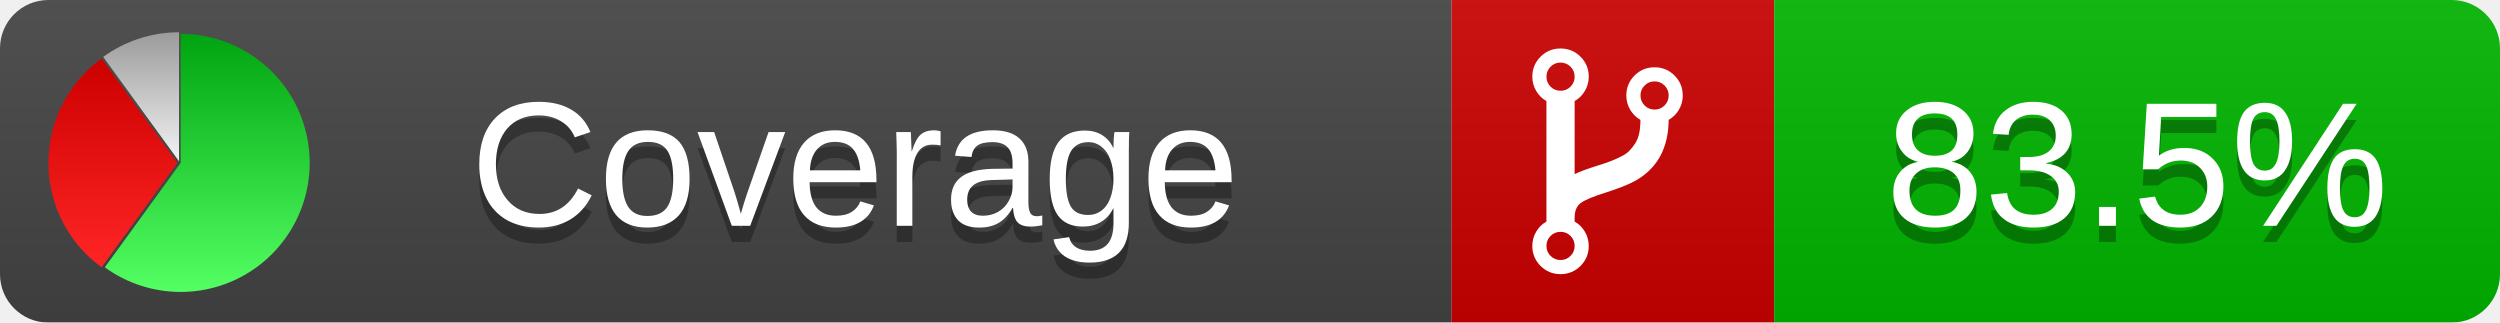
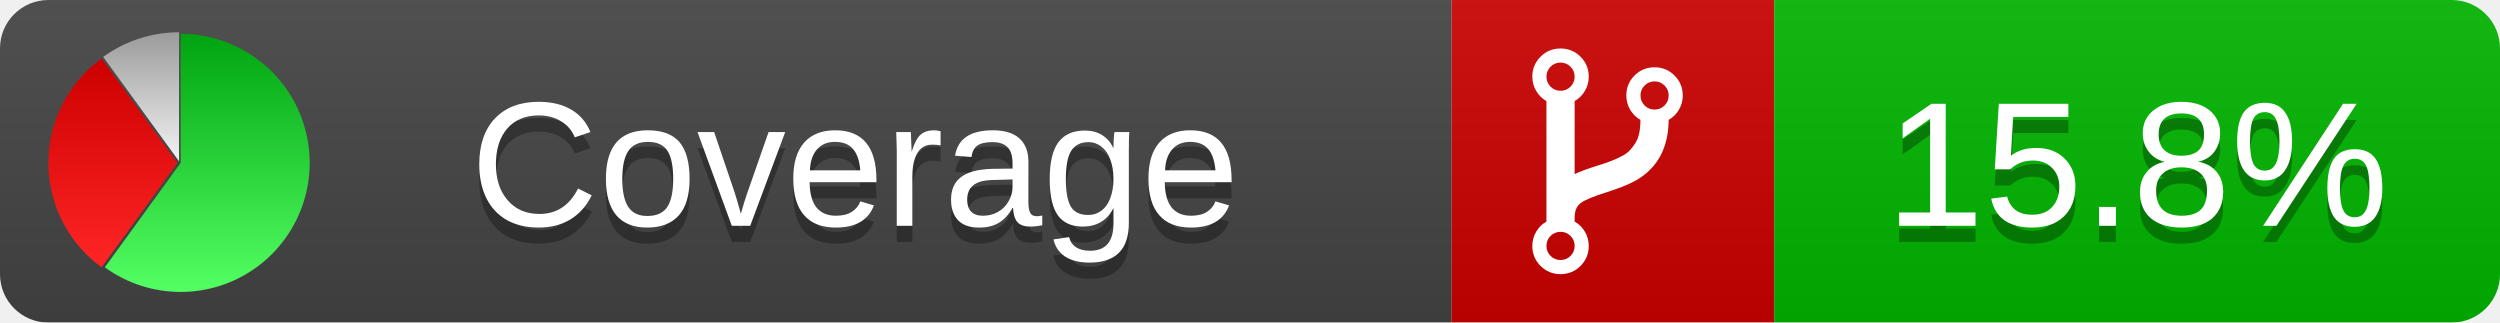
<svg xmlns="http://www.w3.org/2000/svg" xmlns:xlink="http://www.w3.org/1999/xlink" width="155" height="20">
  <style type="text/css">
          
            @keyframes fade1 {
                0% { visibility: visible; opacity: 1; }
               27% { visibility: visible; opacity: 1; }
               33% { visibility: hidden; opacity: 0; }
               60% { visibility: hidden; opacity: 0; }
               66% { visibility: hidden; opacity: 0; }
               93% { visibility: hidden; opacity: 0; }
              100% { visibility: visible; opacity: 1; }
            }
            @keyframes fade2 {
                0% { visibility: hidden; opacity: 0; }
               27% { visibility: hidden; opacity: 0; }
               33% { visibility: visible; opacity: 1; }
               60% { visibility: visible; opacity: 1; }
               66% { visibility: hidden; opacity: 0; }
               93% { visibility: hidden; opacity: 0; }
              100% { visibility: hidden; opacity: 0; }
            }
            @keyframes fade3 {
                0% { visibility: hidden; opacity: 0; }
               27% { visibility: hidden; opacity: 0; }
               33% { visibility: hidden; opacity: 0; }
               60% { visibility: hidden; opacity: 0; }
               66% { visibility: visible; opacity: 1; }
               93% { visibility: visible; opacity: 1; }
              100% { visibility: hidden; opacity: 0; }
            }
            .linecoverage {
                animation-duration: 15s;
                animation-name: fade1;
                animation-iteration-count: infinite;
            }
            .branchcoverage {
                animation-duration: 15s;
                animation-name: fade2;
                animation-iteration-count: infinite;
            }
            .methodcoverage {
                animation-duration: 15s;
                animation-name: fade3;
                animation-iteration-count: infinite;
            }
          
    </style>
  <defs>
    <linearGradient id="gradient" x2="0" y2="100%">
      <stop offset="0" stop-color="#bbb" stop-opacity=".1" />
      <stop offset="1" stop-opacity=".1" />
    </linearGradient>
    <linearGradient id="green" x2="0" y2="100%">
      <stop offset="0" stop-color="#00A410" />
      <stop offset="1" stop-color="#53FF63" />
    </linearGradient>
    <linearGradient id="red" x2="0" y2="100%">
      <stop offset="0" stop-color="#C00" />
      <stop offset="1" stop-color="#FF2525" />
    </linearGradient>
    <linearGradient id="gray" x2="0" y2="100%">
      <stop offset="0" stop-color="#9B9B9B" />
      <stop offset="1" stop-color="#F3F3F3" />
    </linearGradient>
    <mask id="mask">
      <rect width="155" height="20" rx="3" fill="#fff" />
    </mask>
    <g id="icon">
      <path style="fill:url(#green);" d="M205,202.5 l0,-200 a200,200 0 1,1 -117.558,361.803 z" />
      <path style="fill:url(#red);" d="M200,202.5 l-117.558,161.803 a200,200 0 0,1 0,-323.607 z" />
      <path style="fill:url(#gray);" d="M202.5,200 l-117.558,-161.803 a200,200 0 0,1 117.558,-38.196 z" />
    </g>
  </defs>
  <g mask="url(#mask)">
    <rect x="0" y="0" width="90" height="20" fill="#444" />
    <rect x="90" y="0" width="20" height="20" fill="#c00" />
    <rect x="110" y="0" width="45" height="20" fill="#00B600" />
    <rect x="0" y="0" width="155" height="20" fill="url(#gradient)" />
  </g>
  <g>
    <path class="" fill="#fff" d="m 97.628,15.247 q 0,-0.364 -0.255,-0.619 -0.255,-0.255 -0.619,-0.255 -0.364,0 -0.619,0.255 -0.255,0.255 -0.255,0.619 0,0.364 0.255,0.619 0.255,0.255 0.619,0.255 0.364,0 0.619,-0.255 0.255,-0.255 0.255,-0.619 z m 0,-10.493 q 0,-0.364 -0.255,-0.619 -0.255,-0.255 -0.619,-0.255 -0.364,0 -0.619,0.255 -0.255,0.255 -0.255,0.619 0,0.364 0.255,0.619 0.255,0.255 0.619,0.255 0.364,0 0.619,-0.255 0.255,-0.255 0.255,-0.619 z m 5.83,1.166 q 0,-0.364 -0.255,-0.619 -0.255,-0.255 -0.619,-0.255 -0.364,0 -0.619,0.255 -0.255,0.255 -0.255,0.619 0,0.364 0.255,0.619 0.255,0.255 0.619,0.255 0.364,0 0.619,-0.255 0.255,-0.255 0.255,-0.619 z m 0.874,0 q 0,0.474 -0.237,0.879 -0.237,0.405 -0.638,0.633 -0.018,2.614 -2.059,3.771 -0.619,0.346 -1.849,0.738 -1.166,0.364 -1.544,0.647 -0.378,0.282 -0.378,0.911 l 0,0.237 q 0.401,0.228 0.638,0.633 0.237,0.405 0.237,0.879 0,0.729 -0.51,1.239 -0.51,0.51 -1.239,0.51 -0.729,0 -1.239,-0.51 -0.51,-0.51 -0.51,-1.239 0,-0.474 0.237,-0.879 0.237,-0.405 0.638,-0.633 l 0,-7.469 q -0.401,-0.228 -0.638,-0.633 -0.237,-0.405 -0.237,-0.879 0,-0.729 0.51,-1.239 0.51,-0.51 1.239,-0.51 0.729,0 1.239,0.51 0.51,0.51 0.51,1.239 0,0.474 -0.237,0.879 -0.237,0.405 -0.638,0.633 l 0,4.527 q 0.492,-0.237 1.403,-0.519 0.501,-0.155 0.797,-0.269 0.296,-0.114 0.642,-0.282 0.346,-0.169 0.537,-0.36 0.191,-0.191 0.369,-0.465 0.178,-0.273 0.255,-0.633 0.077,-0.36 0.077,-0.833 -0.401,-0.228 -0.638,-0.633 -0.237,-0.405 -0.237,-0.879 0,-0.729 0.51,-1.239 0.51,-0.51 1.239,-0.51 0.729,0 1.239,0.51 0.51,0.51 0.51,1.239 z" />
  </g>
  <g fill="#fff" text-anchor="middle" font-family="Verdana,Arial,Geneva,sans-serif" font-size="11">
    <a xlink:href="https://github.com/danielpalme/ReportGenerator" target="_top">
      <use xlink:href="#icon" transform="translate(3,2) scale(.04)" />
    </a>
    <text x="53" y="15" fill="#010101" fill-opacity=".3">Coverage</text>
    <text x="53" y="14" fill="#fff">Coverage</text>
-     <text class="" x="132.5" y="15" fill="#010101" fill-opacity=".3">83.5%</text>
-     <text class="" x="132.5" y="14">83.5%</text>
+     <text class="" x="132.5" y="15" fill="#010101" fill-opacity=".3">15.8%</text>
+     <text class="" x="132.5" y="14">15.8%</text>
  </g>
  <g>
    <rect class="" x="90" y="0" width="65" height="20" fill-opacity="0" />
  </g>
</svg>
